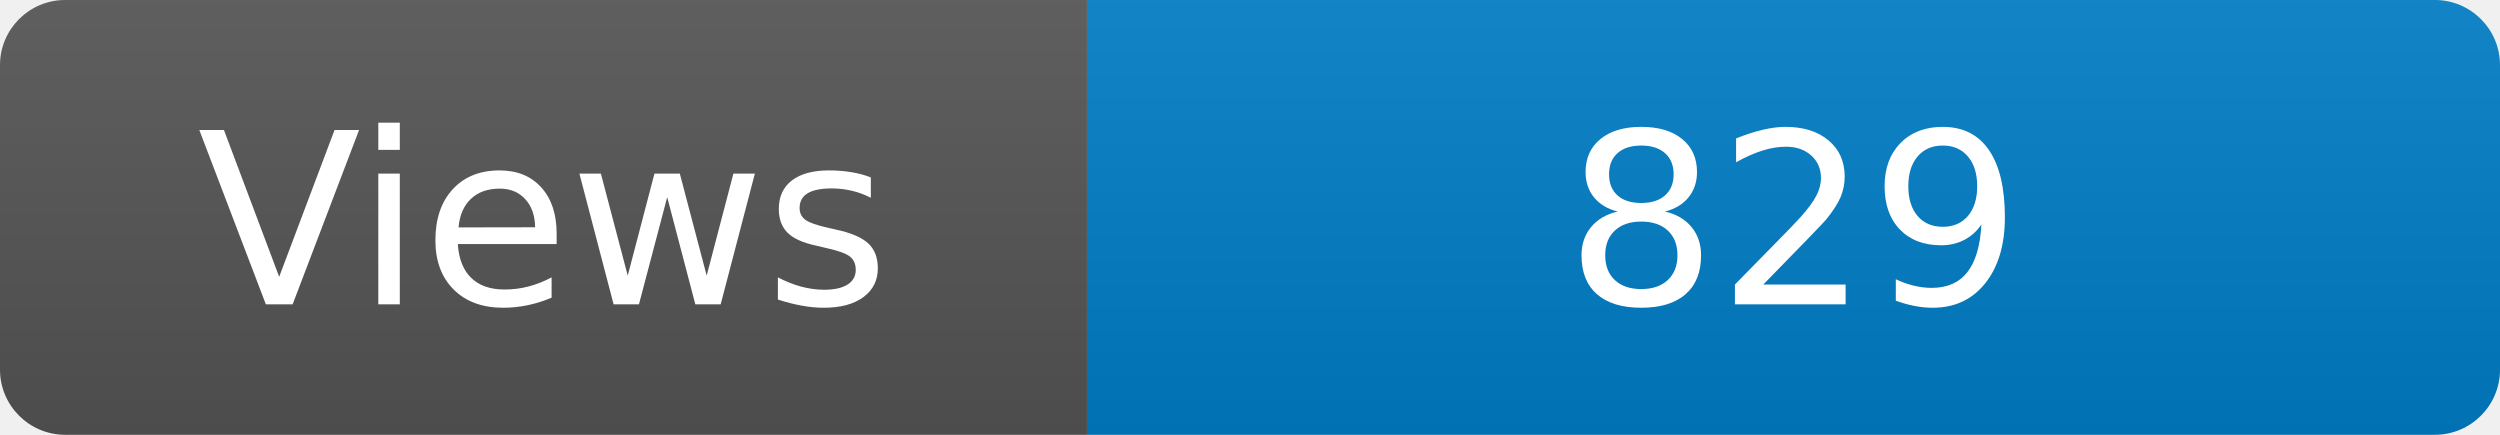
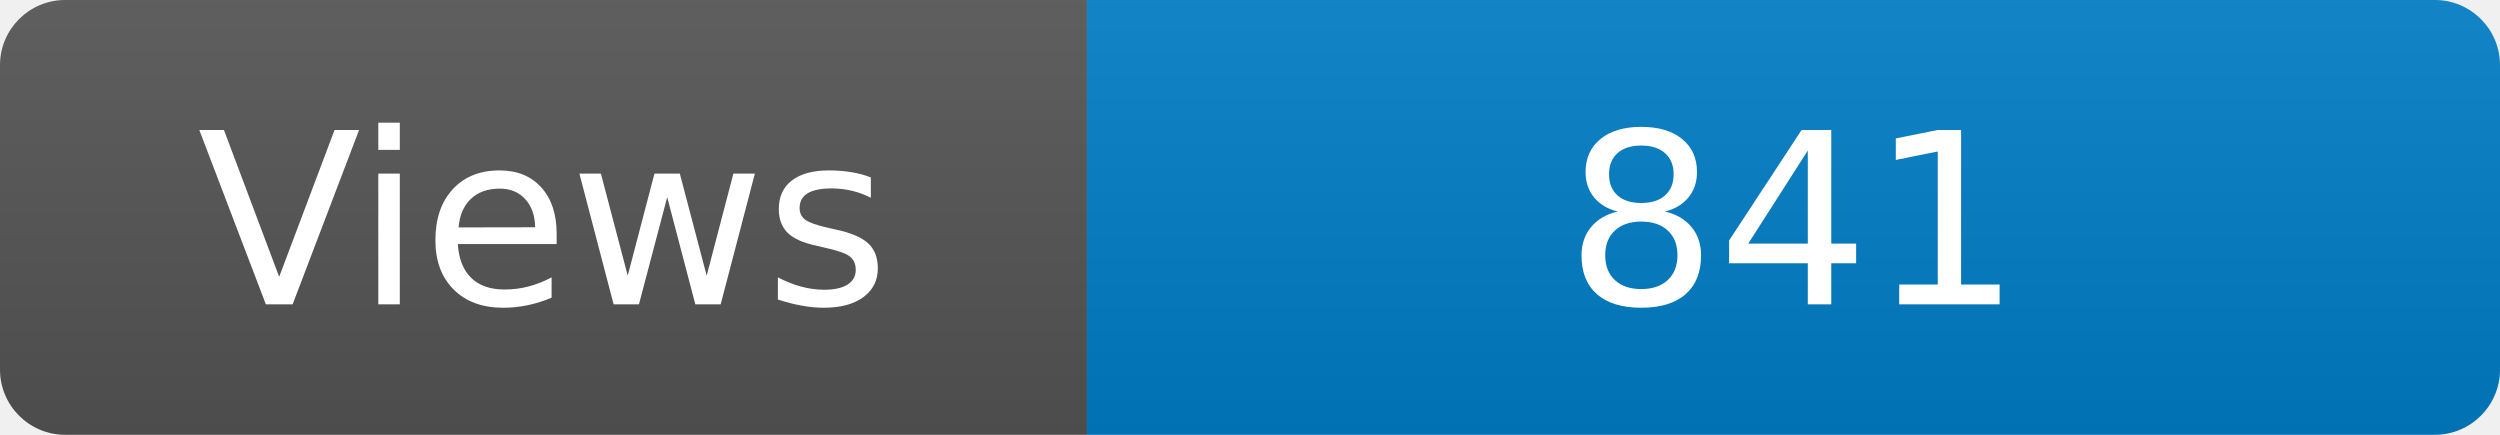
<svg xmlns="http://www.w3.org/2000/svg" width="115" height="20" role="img" aria-label="Maintained?: yes">
  <linearGradient id="s" x2="0" y2="100%">
    <stop offset="0" stop-color="#bbb" stop-opacity=".1" />
    <stop offset="1" stop-opacity=".1" />
  </linearGradient>
  <clipPath id="r">
    <rect width="115" height="20" rx="3" fill="#fff" />
  </clipPath>
  <g clip-path="url(#r)">
    <rect width="50" height="20" fill="#555" />
    <rect x="50" width="160" height="20" fill="#007ec6" />
    <rect width="115" height="20" fill="url(#s)" />
  </g>
  <g fill="#fff" text-anchor="middle" font-family="Verdana,Geneva,DejaVu Sans,sans-serif" font-size="110">
    <text x="250" y="140" transform="scale(.1)" fill="#fff">Views</text>
-     <text x="825" y="140" transform="scale(.1)" fill="#fff">829</text>
+     <text x="825" y="140" transform="scale(.1)" fill="#fff">841</text>
  </g>
</svg>
